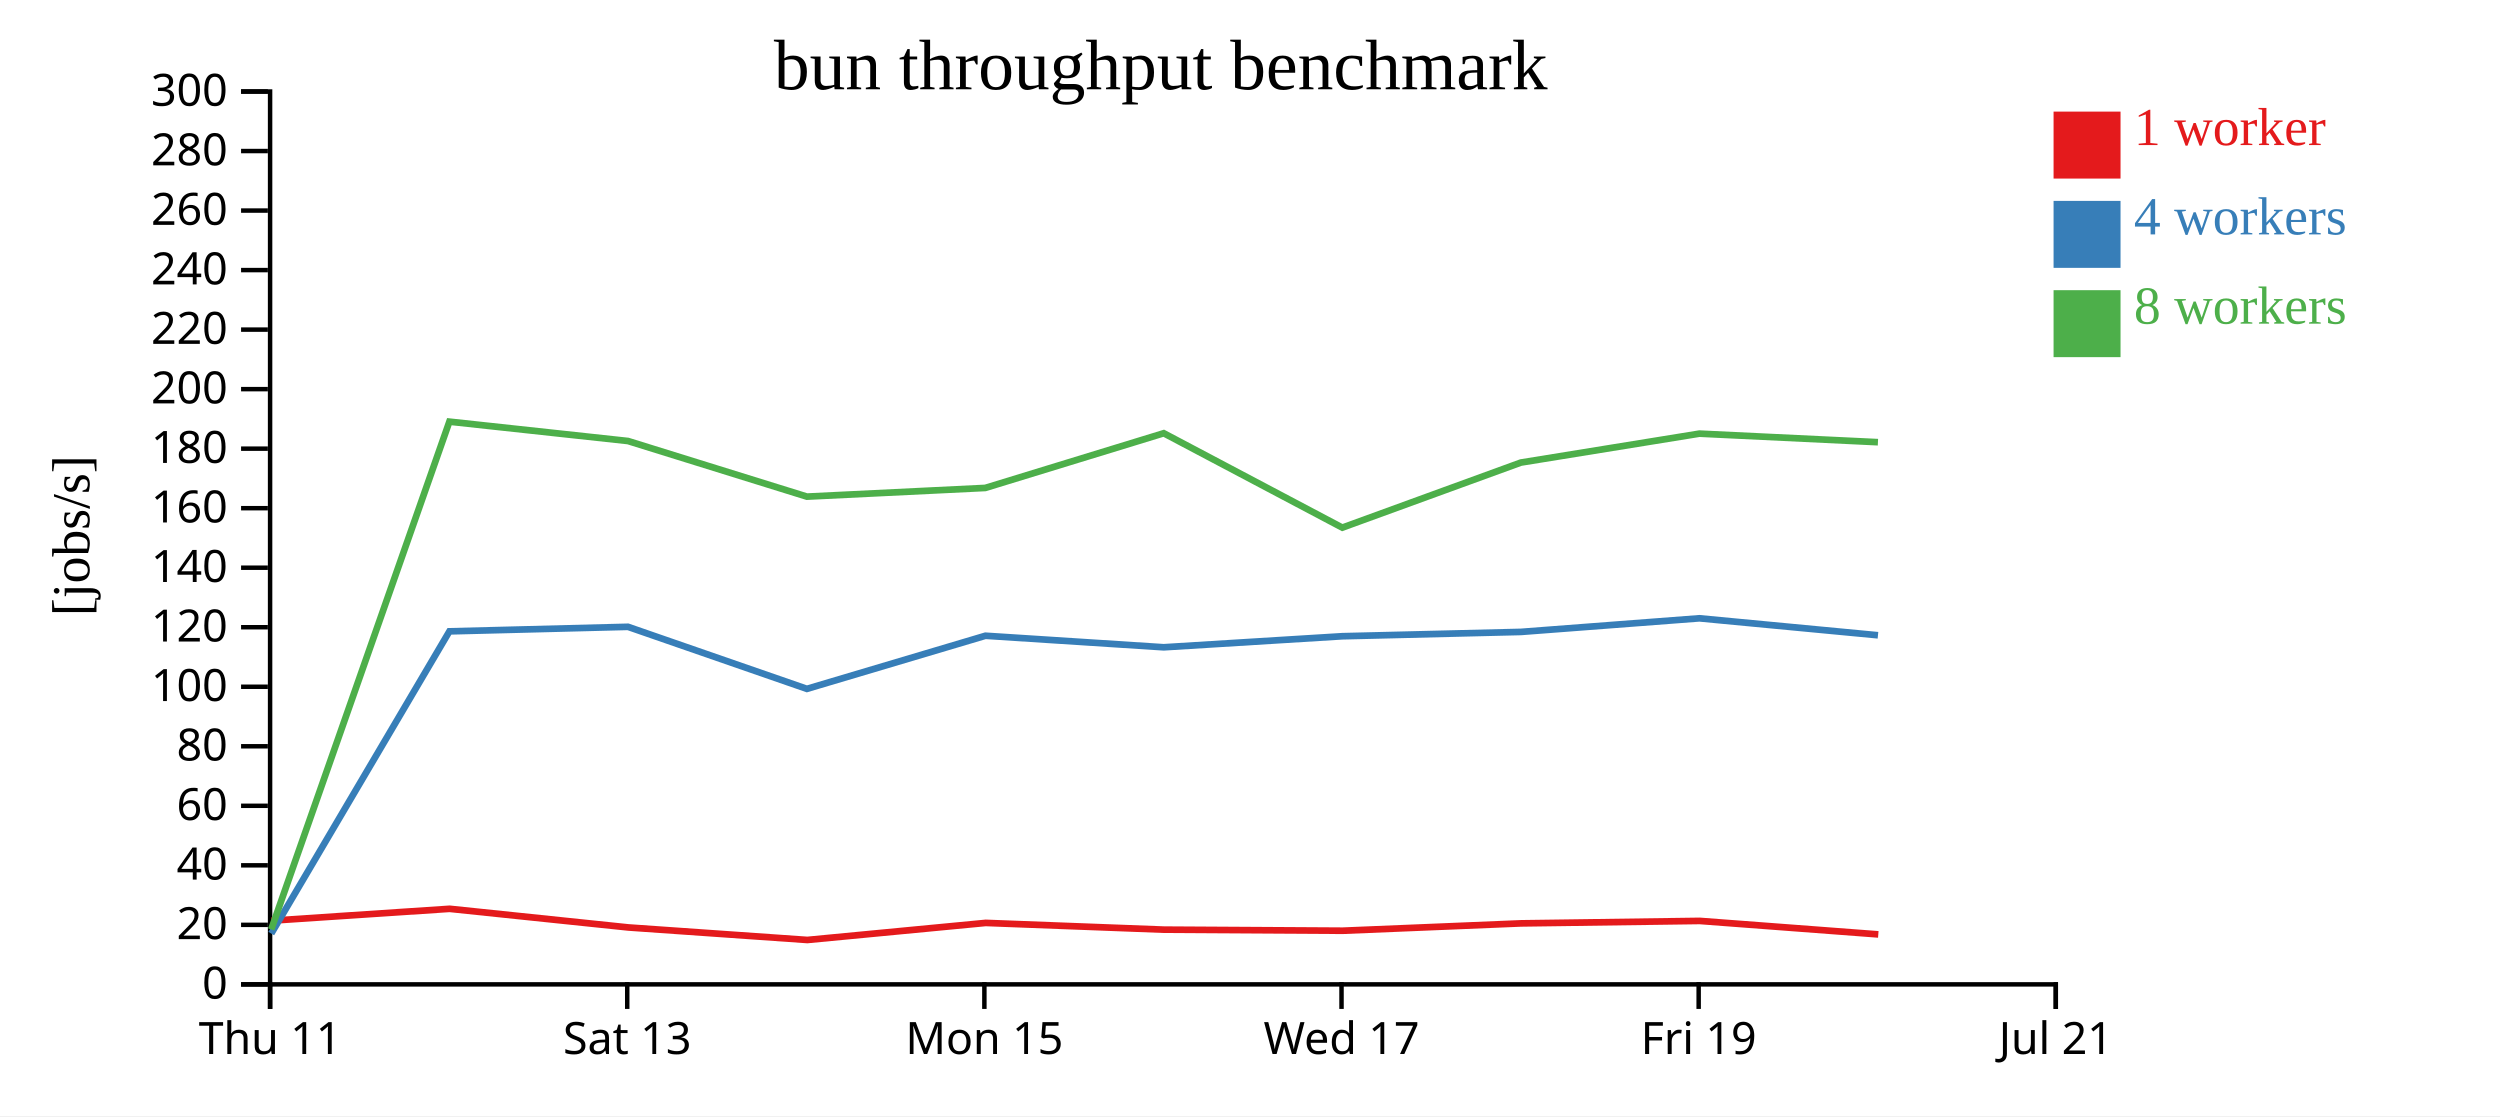
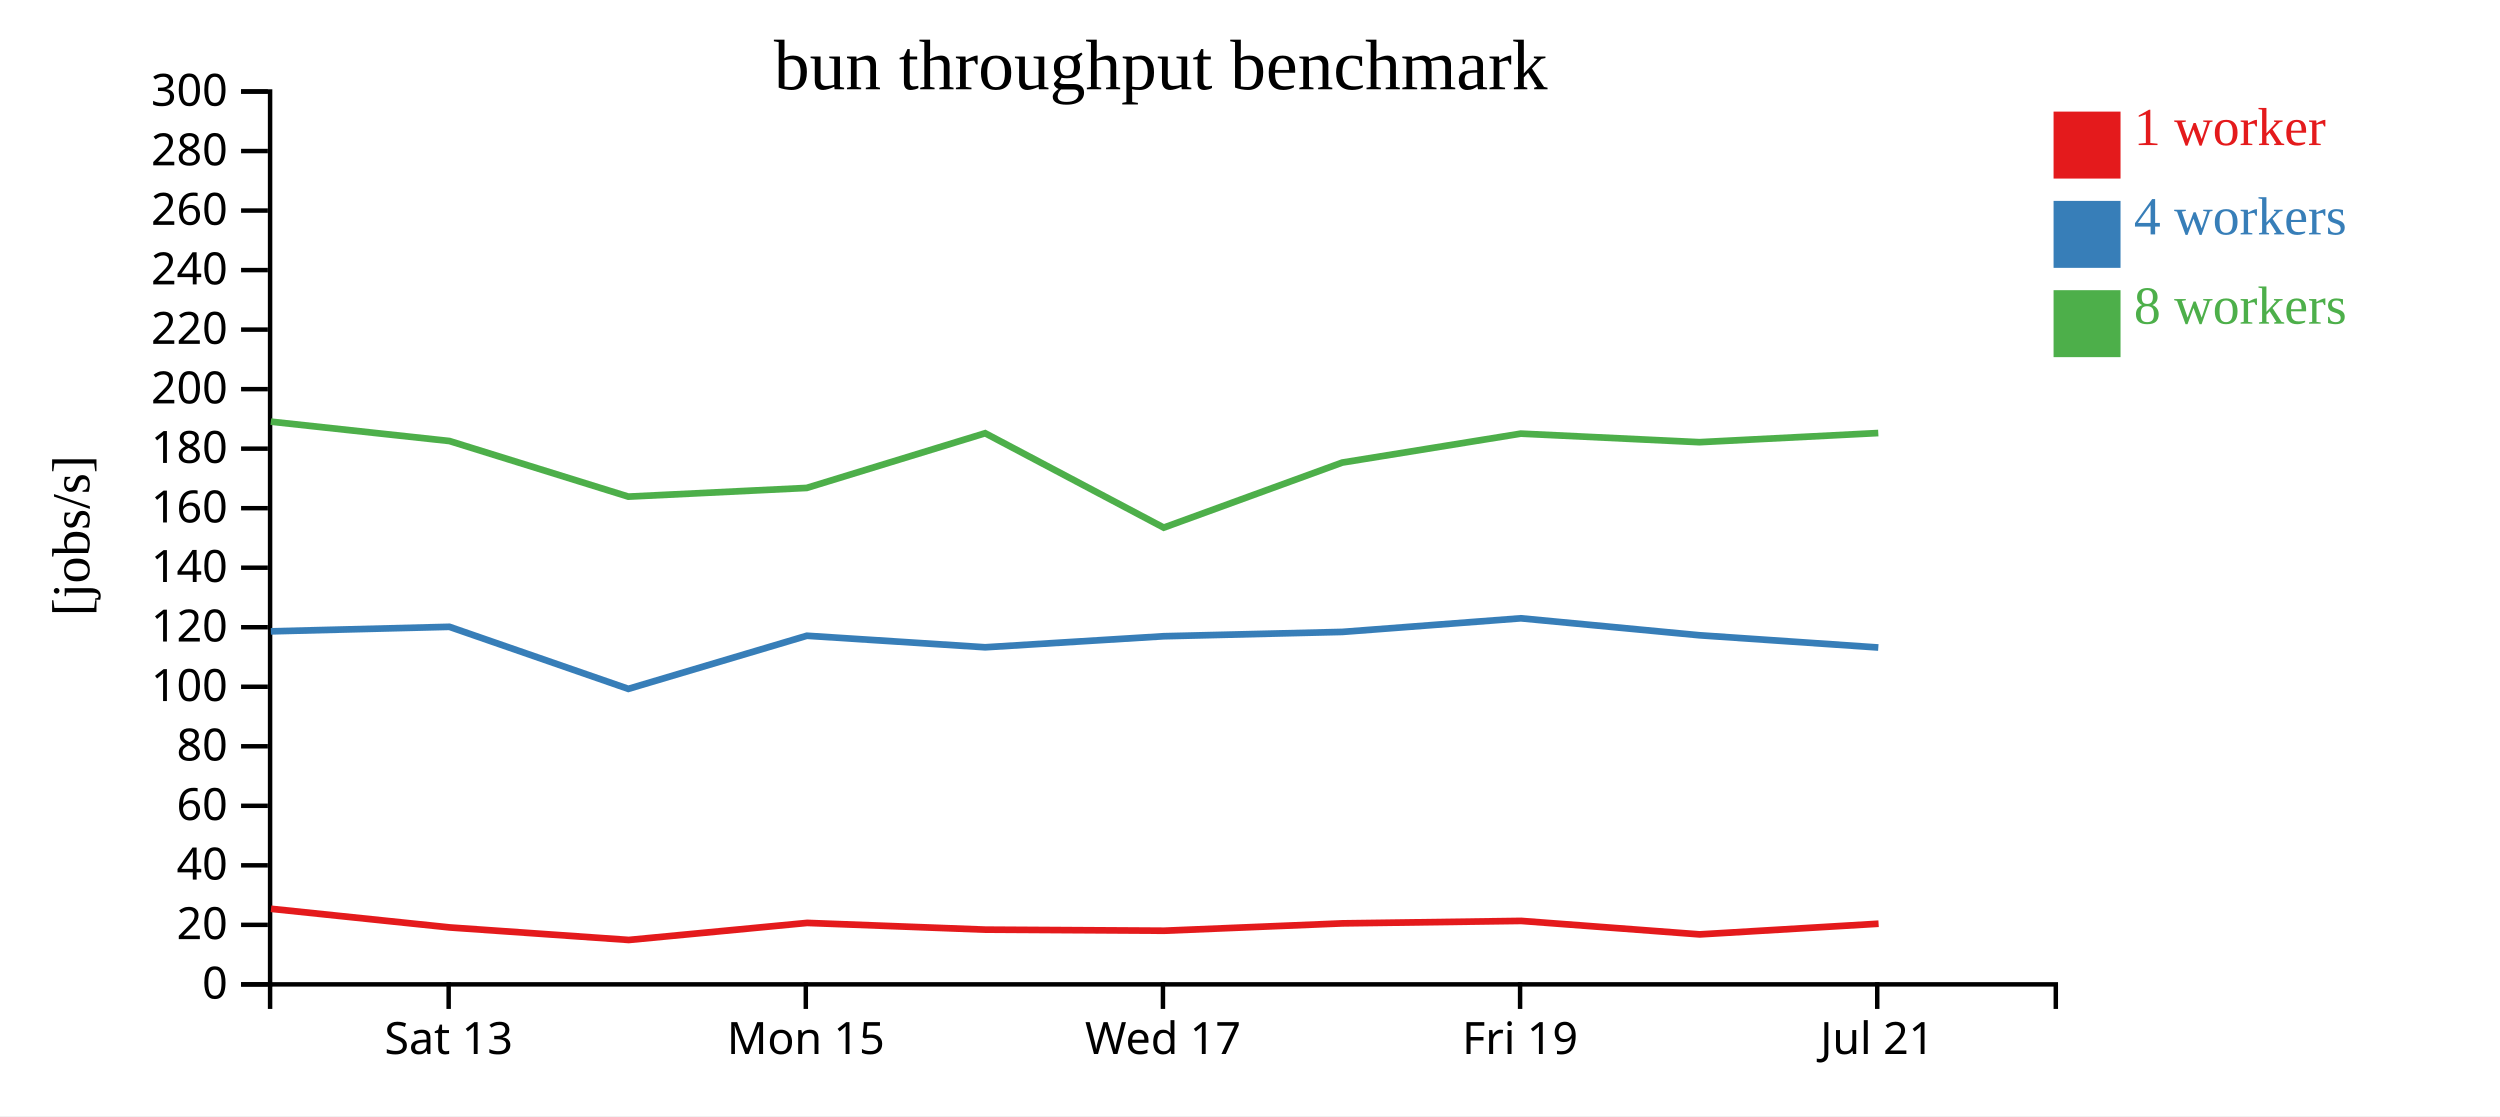
<svg xmlns="http://www.w3.org/2000/svg" width="560" height="250">
  <rect width="100%" height="100%" fill="white" />
  <g transform="translate(60,20)">
    <g transform="translate(0,200)" fill="none" font-size="10" font-family="sans-serif" text-anchor="middle">
      <path class="domain" stroke="currentColor" d="M0.5,6V0.5H400.5V6" />
-       <g class="tick" opacity="1" transform="translate(0.5,0)">
-         <line stroke="currentColor" y2="6" />
-         <text fill="currentColor" y="9" dy="0.71em">Thu 11</text>
-       </g>
-       <g class="tick" opacity="1" transform="translate(80.5,0)">
+       <g class="tick" opacity="1" transform="translate(40.5,0)">
        <line stroke="currentColor" y2="6" />
        <text fill="currentColor" y="9" dy="0.71em">Sat 13</text>
      </g>
-       <g class="tick" opacity="1" transform="translate(160.5,0)">
+       <g class="tick" opacity="1" transform="translate(120.5,0)">
        <line stroke="currentColor" y2="6" />
        <text fill="currentColor" y="9" dy="0.71em">Mon 15</text>
      </g>
-       <g class="tick" opacity="1" transform="translate(240.5,0)">
+       <g class="tick" opacity="1" transform="translate(200.5,0)">
        <line stroke="currentColor" y2="6" />
        <text fill="currentColor" y="9" dy="0.71em">Wed 17</text>
      </g>
-       <g class="tick" opacity="1" transform="translate(320.5,0)">
+       <g class="tick" opacity="1" transform="translate(280.5,0)">
        <line stroke="currentColor" y2="6" />
        <text fill="currentColor" y="9" dy="0.71em">Fri 19</text>
      </g>
-       <g class="tick" opacity="1" transform="translate(400.5,0)">
+       <g class="tick" opacity="1" transform="translate(360.5,0)">
        <line stroke="currentColor" y2="6" />
        <text fill="currentColor" y="9" dy="0.71em">Jul 21</text>
      </g>
    </g>
    <g fill="none" font-size="10" font-family="sans-serif" text-anchor="end">
      <path class="domain" stroke="currentColor" d="M-6,200.5H0.5V0.5H-6" />
      <g class="tick" opacity="1" transform="translate(0,200.5)">
        <line stroke="currentColor" x2="-6" />
        <text fill="currentColor" x="-9" dy="0.32em">0</text>
      </g>
      <g class="tick" opacity="1" transform="translate(0,187.1667)">
        <line stroke="currentColor" x2="-6" />
        <text fill="currentColor" x="-9" dy="0.32em">20</text>
      </g>
      <g class="tick" opacity="1" transform="translate(0,173.8333)">
        <line stroke="currentColor" x2="-6" />
        <text fill="currentColor" x="-9" dy="0.32em">40</text>
      </g>
      <g class="tick" opacity="1" transform="translate(0,160.5)">
        <line stroke="currentColor" x2="-6" />
        <text fill="currentColor" x="-9" dy="0.32em">60</text>
      </g>
      <g class="tick" opacity="1" transform="translate(0,147.1667)">
        <line stroke="currentColor" x2="-6" />
        <text fill="currentColor" x="-9" dy="0.32em">80</text>
      </g>
      <g class="tick" opacity="1" transform="translate(0,133.8333)">
        <line stroke="currentColor" x2="-6" />
        <text fill="currentColor" x="-9" dy="0.32em">100</text>
      </g>
      <g class="tick" opacity="1" transform="translate(0,120.5)">
        <line stroke="currentColor" x2="-6" />
        <text fill="currentColor" x="-9" dy="0.32em">120</text>
      </g>
      <g class="tick" opacity="1" transform="translate(0,107.1667)">
        <line stroke="currentColor" x2="-6" />
        <text fill="currentColor" x="-9" dy="0.32em">140</text>
      </g>
      <g class="tick" opacity="1" transform="translate(0,93.83333)">
        <line stroke="currentColor" x2="-6" />
        <text fill="currentColor" x="-9" dy="0.32em">160</text>
      </g>
      <g class="tick" opacity="1" transform="translate(0,80.5)">
        <line stroke="currentColor" x2="-6" />
        <text fill="currentColor" x="-9" dy="0.32em">180</text>
      </g>
      <g class="tick" opacity="1" transform="translate(0,67.16667)">
        <line stroke="currentColor" x2="-6" />
        <text fill="currentColor" x="-9" dy="0.32em">200</text>
      </g>
      <g class="tick" opacity="1" transform="translate(0,53.83333)">
        <line stroke="currentColor" x2="-6" />
        <text fill="currentColor" x="-9" dy="0.32em">220</text>
      </g>
      <g class="tick" opacity="1" transform="translate(0,40.5)">
        <line stroke="currentColor" x2="-6" />
        <text fill="currentColor" x="-9" dy="0.32em">240</text>
      </g>
      <g class="tick" opacity="1" transform="translate(0,27.16667)">
        <line stroke="currentColor" x2="-6" />
        <text fill="currentColor" x="-9" dy="0.32em">260</text>
      </g>
      <g class="tick" opacity="1" transform="translate(0,13.83333)">
        <line stroke="currentColor" x2="-6" />
        <text fill="currentColor" x="-9" dy="0.32em">280</text>
      </g>
      <g class="tick" opacity="1" transform="translate(0,0.5)">
        <line stroke="currentColor" x2="-6" />
        <text fill="currentColor" x="-9" dy="0.32em">300</text>
      </g>
    </g>
    <text text-anchor="middle" style="font-size: 12px" transform="rotate(-90)" y="-40" x="-100">[jobs/s]</text>
    <text text-anchor="middle" style="font-size: 16px" y="0" x="200">bun throughput benchmark</text>
-     <path class="line" fill="none" stroke="#e41a1c" stroke-width="1.5" d="M0.796,186.23L40.714,183.573L80.769,187.75L120.839,190.552L160.805,186.731L200.743,188.245L240.761,188.484L280.742,186.835L320.736,186.285L360.738,189.305" />
-     <path class="line" fill="none" stroke="#377eb8" stroke-width="1.5" d="M0.762,189.123L40.67,121.421L80.668,120.408L120.743,134.306L160.739,122.408L200.675,124.992L240.688,122.517L280.675,121.55L320.664,118.5L360.665,122.3" />
-     <path class="line" fill="none" stroke="#4daf4a" stroke-width="1.5" d="M0.75,188.195L40.662,74.451L80.673,78.788L120.748,91.245L160.702,89.295L200.678,77.044L240.677,98.188L280.674,83.613L320.664,77.135L360.659,79.052" />
+     <path class="line" fill="none" stroke="#e41a1c" stroke-width="1.5" d="M0.714,183.573L40.769,187.75L80.839,190.552L120.805,186.731L160.743,188.245L200.761,188.484L240.742,186.835L280.736,186.285L320.738,189.305L360.803,186.913" />
+     <path class="line" fill="none" stroke="#377eb8" stroke-width="1.5" d="M0.67,121.421L40.668,120.408L80.743,134.306L120.739,122.408L160.675,124.992L200.688,122.517L240.675,121.55L280.664,118.5L320.665,122.3L360.743,125.043" />
+     <path class="line" fill="none" stroke="#4daf4a" stroke-width="1.5" d="M0.662,74.451L40.673,78.788L80.748,91.245L120.702,89.295L160.678,77.044L200.677,98.188L240.674,83.613L280.664,77.135L320.659,79.052L360.736,76.999" />
    <rect class="dot" x="400" y="5" width="15" height="15" style="fill: #e41a1c;" />
    <rect class="dot" x="400" y="25" width="15" height="15" style="fill: #377eb8;" />
    <rect class="dot" x="400" y="45" width="15" height="15" style="fill: #4daf4a;" />
    <text class="label" x="418" y="12.5" style="fill: #e41a1c; alignment-baseline: middle;" text-anchor="left">1 worker</text>
    <text class="label" x="418" y="32.5" style="fill: #377eb8; alignment-baseline: middle;" text-anchor="left">4 workers</text>
    <text class="label" x="418" y="52.5" style="fill: #4daf4a; alignment-baseline: middle;" text-anchor="left">8 workers</text>
  </g>
</svg>
